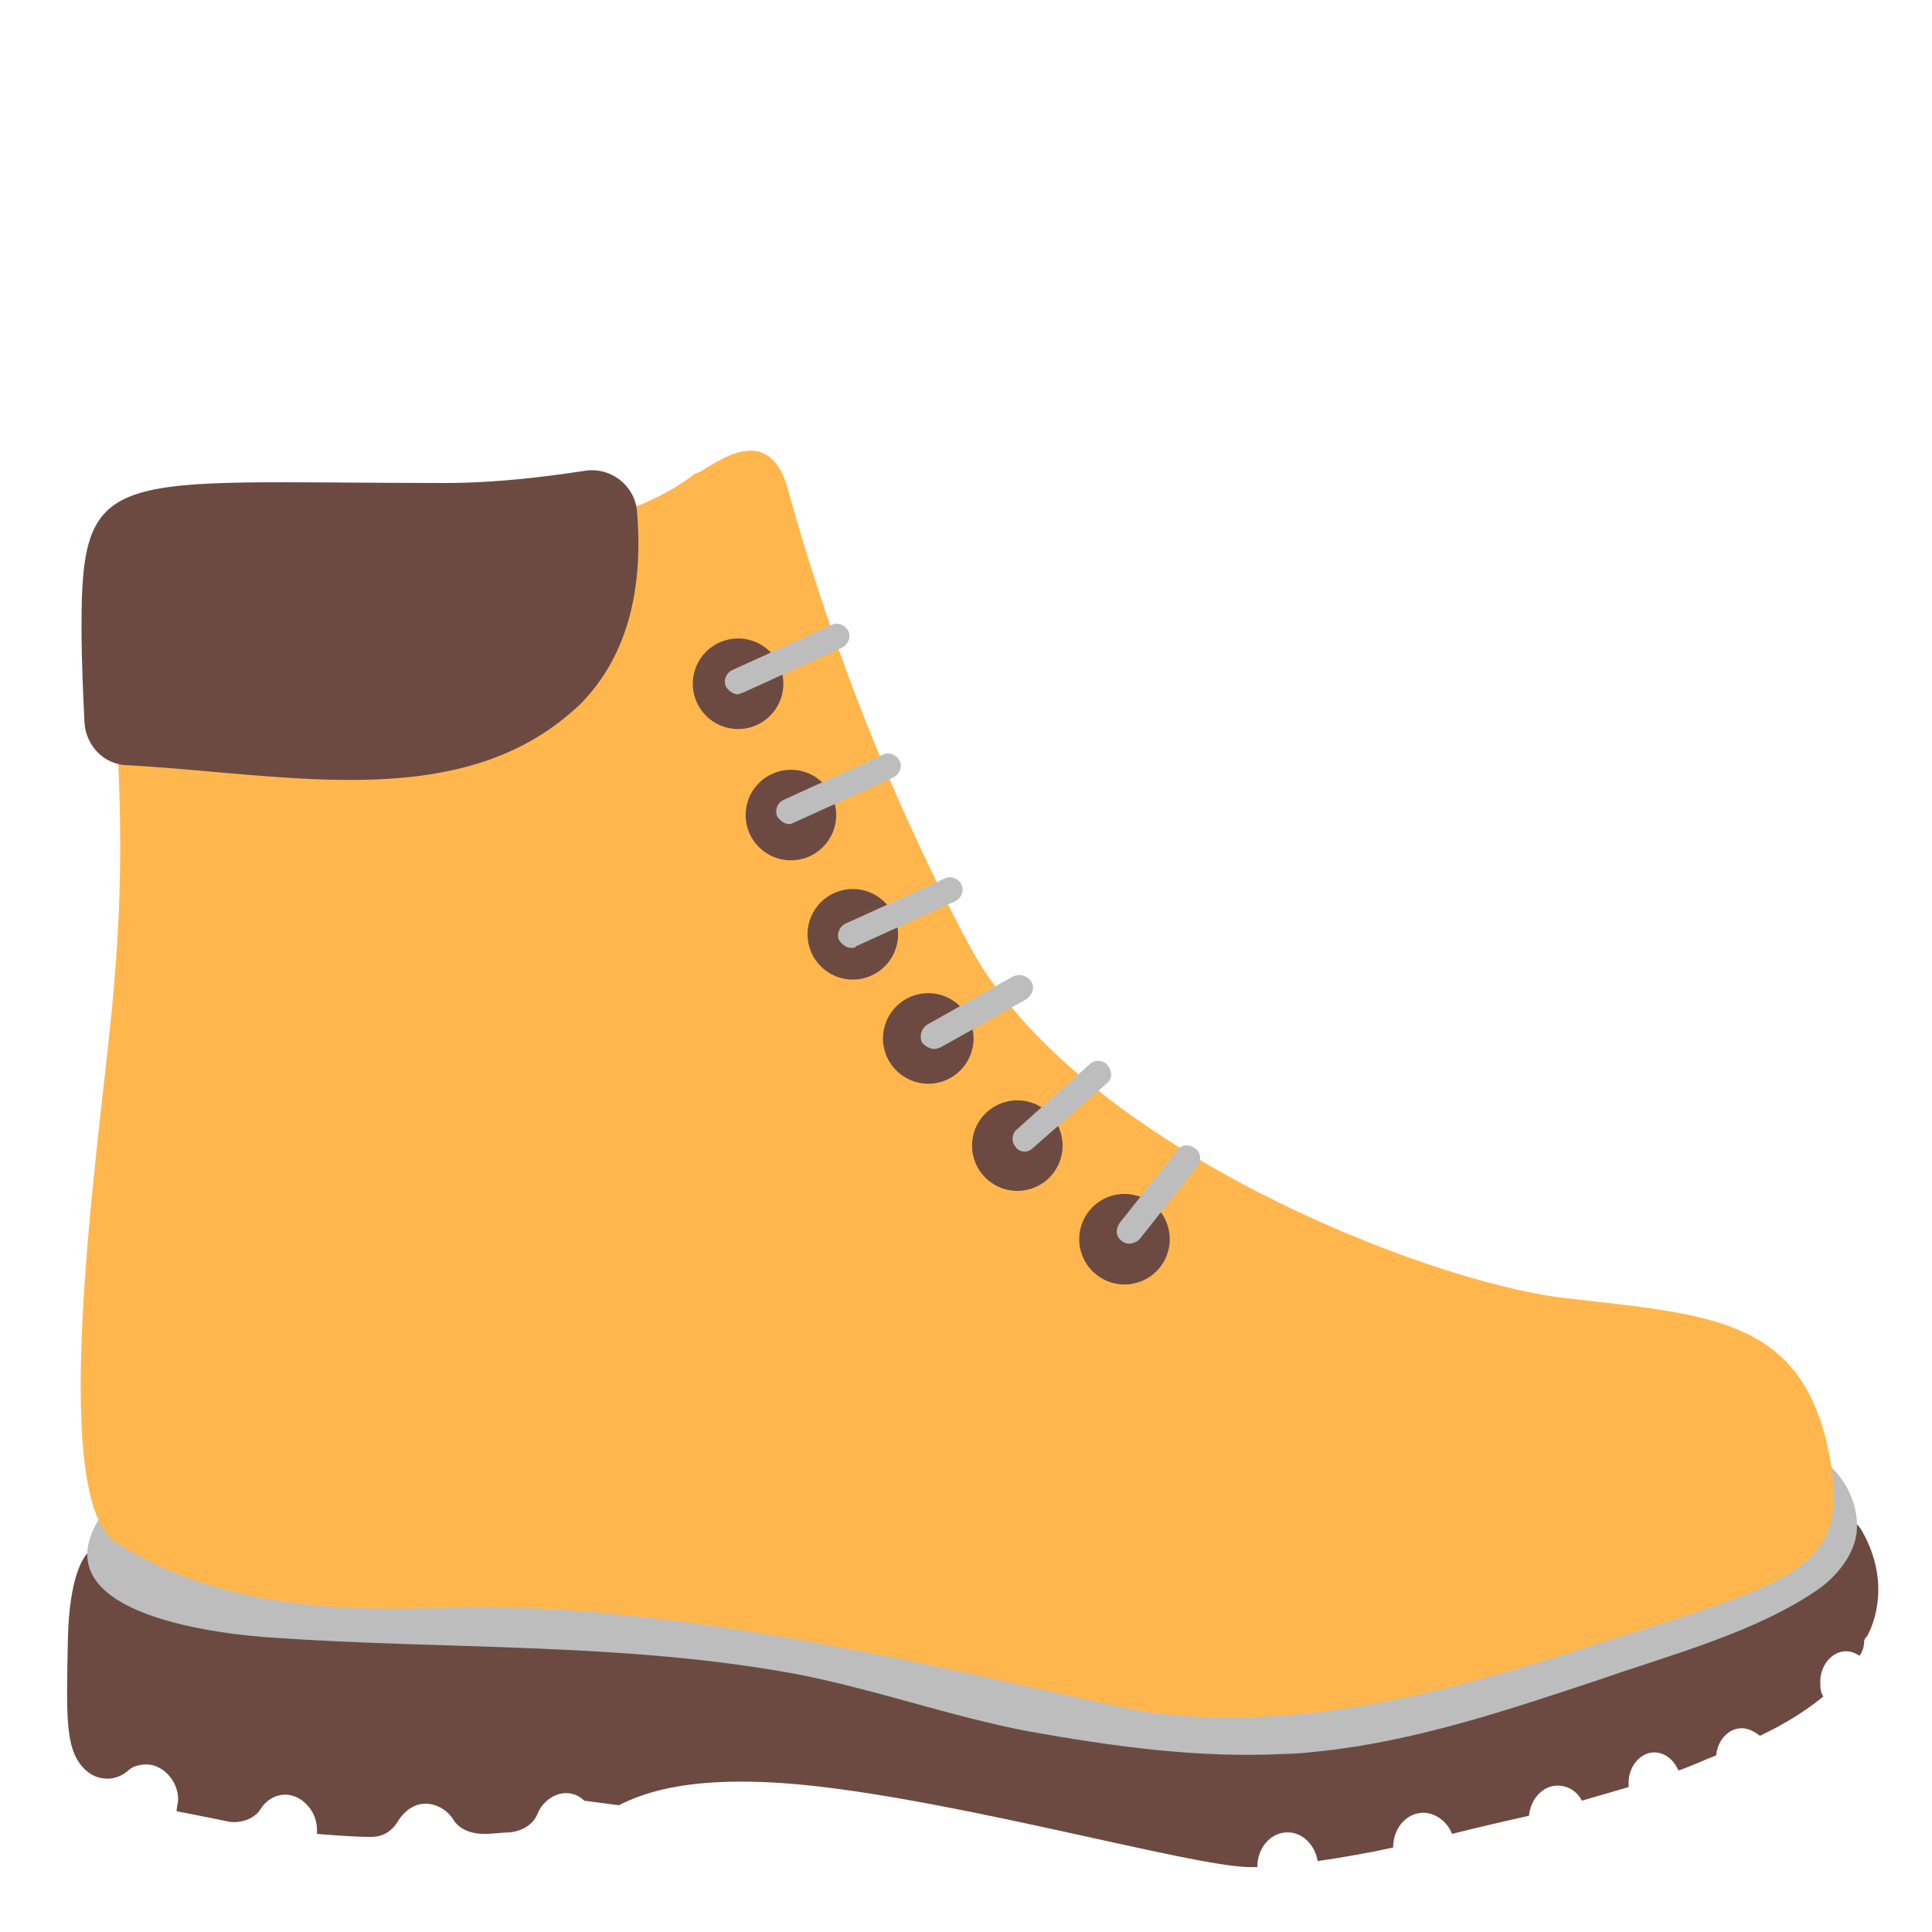
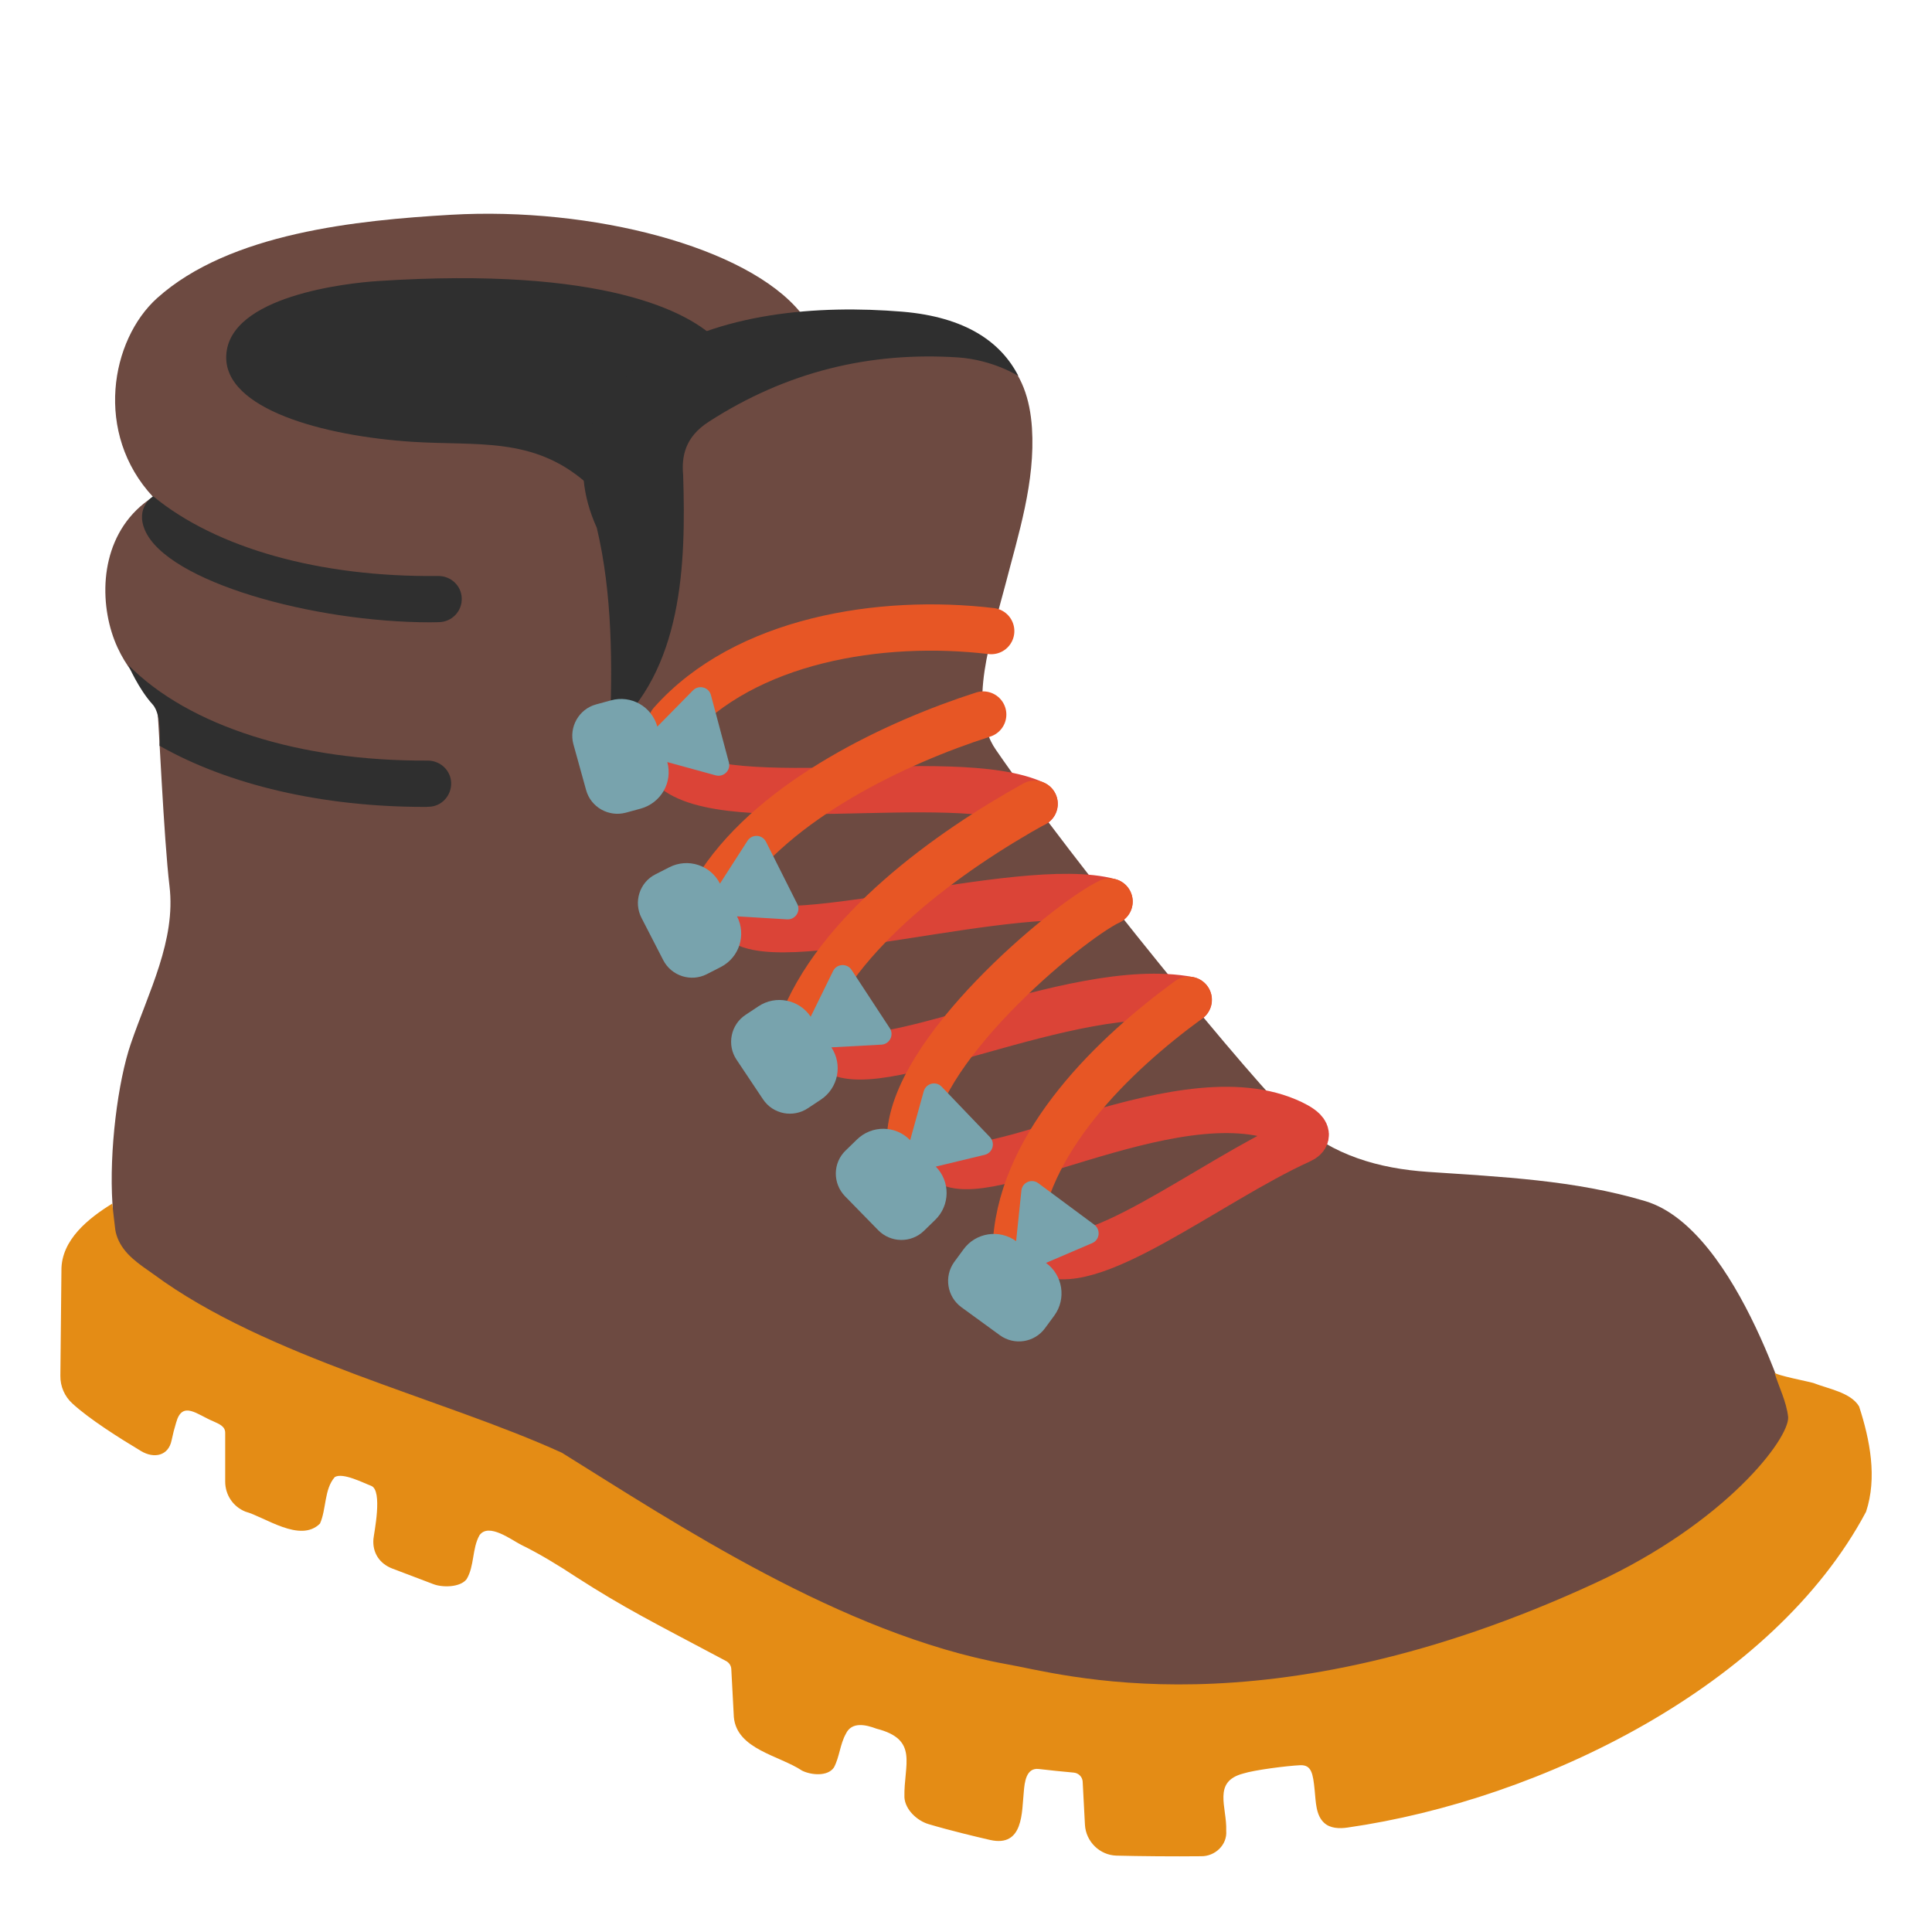
- <svg xmlns="http://www.w3.org/2000/svg" width="100%" height="100%" viewBox="0 0 128 128" version="1.1" xml:space="preserve" style="fill-rule:evenodd;clip-rule:evenodd;stroke-linejoin:round;stroke-miterlimit:2;">
-   <path d="M83.3,123.7C83.3,122.4 84.2,121.4 85.3,121.4C86.3,121.4 87.1,122.2 87.3,123.3C88.7,123.1 90.5,122.8 92.3,122.4C92.3,121.1 93.2,120.1 94.3,120.1C95.1,120.1 95.9,120.7 96.2,121.5C97.8,121.1 99.5,120.7 101.3,120.3C101.4,119.2 102.2,118.3 103.2,118.3C103.9,118.3 104.5,118.7 104.8,119.3C105.8,119 106.9,118.7 107.9,118.4L107.9,118.1C107.9,117 108.7,116.1 109.6,116.1C110.3,116.1 110.9,116.6 111.2,117.3C112.1,117 112.9,116.6 113.7,116.3C113.8,115.3 114.5,114.5 115.4,114.5C115.8,114.5 116.2,114.7 116.6,115C118.3,114.2 119.7,113.3 120.8,112.4C120.6,112.1 120.6,111.8 120.6,111.4C120.6,110.3 121.4,109.4 122.3,109.4C122.6,109.4 122.9,109.5 123.2,109.7C123.4,109.4 123.5,109.1 123.5,108.8C123.5,108.6 123.6,108.5 123.7,108.4C124.1,107.7 125.3,104.9 123.4,101.5C123.1,100.9 122.4,100.4 121.7,100.4L79.2,96.8L79,96.8L9.7,98.3C9,98.3 8.3,98.7 7.9,99.4L6.1,102.5C6,102.7 5.9,102.8 5.8,102.9C5.5,103.2 4.6,104.5 4.5,108.5C4.4,113.6 4.3,115.8 5.5,117.1C6.3,118 7.6,118.1 8.5,117.3C8.8,117 9.3,116.9 9.7,116.9C10.8,116.9 11.8,118 11.8,119.2C11.8,119.5 11.7,119.7 11.7,120C12.7,120.2 13.8,120.4 15.2,120.7C16,120.8 16.9,120.5 17.3,119.8C17.7,119.2 18.3,118.9 18.9,118.9C20,118.9 21,120 21,121.2L21,121.5C22.2,121.6 23.5,121.7 24.6,121.7C25.4,121.7 26,121.3 26.4,120.6C26.8,120 27.4,119.5 28.2,119.5C28.9,119.5 29.6,119.9 30,120.5C30.4,121.2 31.2,121.5 32.1,121.5C32.7,121.5 33.3,121.4 33.8,121.4C34.6,121.3 35.3,120.9 35.6,120.2C35.9,119.4 36.7,118.8 37.5,118.8C38,118.8 38.4,119 38.7,119.3C39.5,119.4 40.2,119.5 41,119.6C42.8,118.7 46.1,117.5 53.7,118.3C64,119.4 78.8,123.6 82.7,123.7L83.4,123.7L83.3,123.7Z" style="fill:rgb(109,74,65);fill-rule:nonzero;" />
-   <path d="M85.1,116.2C79.4,116.5 73.7,115.7 68.1,114.7C62.9,113.7 57.9,111.9 52.7,110.9C41.3,108.8 29.6,109.3 18.1,108.5C14.9,108.3 3.2,107.1 6.3,101.1C6.4,100.9 6.6,100.6 6.7,100.4C6.9,100.6 10.9,105.7 20.1,105.8L25.6,105.8C35.6,105.8 49.2,105.9 56.3,108.1C63.1,110.2 81.3,115.8 91,112.5C105.2,107.8 119.7,104.1 120.5,102C121.2,100.3 121.1,98.7 121.1,97C122.4,98.1 123.2,99.9 123,101.6C122.8,103 121.8,104.3 120.6,105.2C116.5,108.1 110.8,109.6 106.2,111.2C100.2,113.2 94,115.3 87.7,116C86.8,116.1 85.9,116.2 85.1,116.2Z" style="fill:rgb(189,189,189);fill-rule:nonzero;" />
-   <path d="M121.1,95.9C119.2,87.3 113.2,87.1 103.7,86C94.2,84.9 71.2,75.7 64.2,62.6C57.2,49.5 53.6,37.5 52.2,32.4C50.8,27.4 46.8,31.3 46,31.4C46,31.4 43.6,33.5 38.8,34.6C40,40 42.1,42.4 38.3,46.2C30.5,53.5 18.6,50.1 7.8,49.9C8.1,55.9 8,60.7 7.4,67C6.5,76.2 3.1,99.3 7.7,102.2C14.3,106.4 22.1,106.8 29.7,106.5C47.3,105.9 72,113 76.6,113.5C85,114.5 93.4,112.8 103,109.8C118.8,104.7 122.9,104.5 121.1,95.9Z" style="fill:rgb(255,183,77);fill-rule:nonzero;" />
-   <path d="M38.5,46.6C41.8,43.2 42.6,38.6 42.2,33.8C42,32.1 40.4,30.9 38.7,31.2C36,31.6 32.9,32 29.4,32C7.5,32 5.4,30.7 5.4,41.4C5.4,43.7 5.5,45.9 5.6,47.9C5.7,49.4 6.9,50.7 8.5,50.7C19.3,51.3 30.8,54 38.5,46.6Z" style="fill:rgb(109,74,65);fill-rule:nonzero;" />
-   <circle cx="48.9" cy="45.3" r="3" style="fill:rgb(109,74,65);" />
-   <circle cx="52.4" cy="54" r="3" style="fill:rgb(109,74,65);" />
-   <circle cx="56.5" cy="61.9" r="3" style="fill:rgb(109,74,65);" />
-   <circle cx="61.5" cy="68.8" r="3" style="fill:rgb(109,74,65);" />
-   <circle cx="67.4" cy="75.9" r="3" style="fill:rgb(109,74,65);" />
-   <circle cx="74.5" cy="82.1" r="3" style="fill:rgb(109,74,65);" />
-   <path d="M48.9,46C48.6,46 48.3,45.8 48.1,45.5C47.9,45.1 48.1,44.6 48.5,44.4L55.1,41.4C55.5,41.2 56,41.4 56.2,41.8C56.4,42.2 56.2,42.7 55.8,42.9L49.2,45.9C49.1,45.9 49,46 48.9,46Z" style="fill:rgb(189,189,189);fill-rule:nonzero;" />
-   <path d="M52.3,54.6C52,54.6 51.7,54.4 51.5,54.1C51.3,53.7 51.5,53.2 51.9,53L58.5,50C58.9,49.8 59.4,50 59.6,50.4C59.8,50.8 59.6,51.3 59.2,51.5L52.6,54.5C52.6,54.5 52.4,54.6 52.3,54.6Z" style="fill:rgb(189,189,189);fill-rule:nonzero;" />
-   <path d="M56.4,62.8C56.1,62.8 55.8,62.6 55.6,62.3C55.4,61.9 55.6,61.4 56,61.2L62.6,58.2C63,58 63.5,58.2 63.7,58.6C63.9,59 63.7,59.5 63.3,59.7L56.7,62.7C56.7,62.8 56.5,62.8 56.4,62.8Z" style="fill:rgb(189,189,189);fill-rule:nonzero;" />
-   <path d="M61.9,69.5C61.6,69.5 61.3,69.3 61.1,69.1C60.9,68.7 61,68.2 61.4,67.9L67.1,64.7C67.5,64.5 68,64.6 68.3,65C68.6,65.4 68.4,65.9 68,66.2L62.3,69.4C62.2,69.4 62.1,69.5 61.9,69.5Z" style="fill:rgb(189,189,189);fill-rule:nonzero;" />
-   <path d="M67.9,76.3C67.7,76.3 67.4,76.2 67.3,76C67,75.7 67,75.1 67.4,74.8L72.2,70.5C72.5,70.2 73.1,70.2 73.4,70.6C73.7,71 73.7,71.5 73.3,71.8L68.5,76C68.3,76.2 68.1,76.3 67.9,76.3Z" style="fill:rgb(189,189,189);fill-rule:nonzero;" />
-   <path d="M74.8,82.4C74.6,82.4 74.4,82.3 74.3,82.2C73.9,81.9 73.9,81.4 74.2,81L78,76.2C78.3,75.8 78.8,75.8 79.2,76.1C79.6,76.4 79.6,76.9 79.3,77.3L75.5,82.1C75.3,82.3 75,82.4 74.8,82.4Z" style="fill:rgb(189,189,189);fill-rule:nonzero;" />
+ <svg xmlns="http://www.w3.org/2000/svg" version="1.1" id="Layer_5" x="0px" y="0px" viewBox="0 0 128 128" style="enable-background:new 0 0 128 128;" xml:space="preserve">
+   <defs id="defs15256" />
+   <g id="g15251">
+     <g id="g15205">
+       <path style="fill:#2f2f2f;fill-opacity:1" d="M12.78,29.74v-9.19c0.98-1.14,3.82-3.48,10.83-4.16c1.86-0.18,3.66-0.27,5.35-0.27    c6.68,0,14.85,0.63,18.15,3.35c1.79,1.48,3.25,2.64,3.8,3.52L35.49,35.12L12.78,29.74z" id="path15193" />
+       <path style="fill:#6d4a41;fill-opacity:1" d="M118.95,94.9c0,0-3.7-13.45-9.94-15.32c-4.67-1.4-9.57-1.61-14.4-1.94    c-3.25-0.22-6.3-1.09-8.75-3.31c-2.62-2.37-14.79-17.24-19.89-24.67c-1.93-2.81-0.25-7.49,0.63-10.89c0.88-3.41,2-6.85,1.77-10.42    c-0.26-3.87-2.2-6.47-8.3-7.26c-4.7-0.61-7.03-0.38-7.03-0.38c-3.54-4.36-13.82-7.02-23.17-6.48c-6.17,0.36-14.64,1.19-19.46,5.52    c-3.08,2.77-4.19,8.96-0.27,13.17c-3.26,2.08-3.64,6.07-2.74,8.97c0.89,2.87,2.91,4.02,3.01,4.86c0.1,0.81,0.44,8.81,0.82,11.96    c0.43,3.59-1.39,7.01-2.56,10.43c-0.86,2.5-1.45,7.13-1.22,10.62c0.07,1-0.03,1.84,0.19,2.58c0.22,0.73,0.75,1.37,1.14,1.69    c7.91,6.45,24.66,10.61,28.2,12.7c3.54,2.08,21.02,14.15,32.26,16.03c11.24,1.87,25.7,1.47,38.6-6.65    C120.74,97.96,118.95,94.9,118.95,94.9z M25.04,18.62c14.97-0.98,20.68,2.04,22.54,3.99c0,0-5.29,1.07-7.07,4.49    c-0.78,1.49-1.75,3.18-1.69,4.87c-3.51-3.06-7.2-2.42-11.52-2.7c-5.83-0.38-12.48-2.16-12.31-5.72    C15.17,19.61,23,18.75,25.04,18.62z" id="path15195" />
+       <path style="fill:none;" d="M34.86,29.25c-1.08,3.29,0.16,6.85,1.4,10.09c1.31,3.43,2.62,6.87,3.92,10.3" id="path15197" />
+       <path style="fill:#e48c15;fill-opacity:1" d="M123.63,100.16c0.75-2.26,0.26-4.77-0.46-6.98c-0.55-0.93-2.06-1.17-3.02-1.55    c-0.27-0.09-2.53-0.52-2.59-0.7c0.3,0.98,0.8,1.93,0.91,2.96c0.07,1.43-4.13,6.99-12.78,10.99c-21.95,10.14-35.57,5.95-39.03,5.37    c-10.91-1.99-21.99-9.38-29.43-14c-7.86-3.59-19.61-6.32-27.06-11.83C9.24,83.76,8.21,83.12,7.78,82c0,0-0.1-0.25-0.14-0.51    c-0.07-0.51-0.2-1.75-0.2-1.75c-1.56,0.96-3.39,2.4-3.37,4.43c0,0-0.07,6.98-0.07,6.98c-0.01,0.7,0.28,1.37,0.8,1.84    c1.12,1.03,3.1,2.28,4.55,3.15c0.86,0.51,1.81,0.32,2.02-0.72c0.08-0.39,0.18-0.78,0.3-1.17c0.41-1.49,1.4-0.52,2.45-0.09    c0.36,0.17,0.81,0.32,0.8,0.78c0,0,0,3.22,0,3.22c0,0.88,0.52,1.66,1.34,1.99c1.29,0.35,3.63,2.1,4.94,0.79    c0.43-0.96,0.27-2.27,0.98-3.08c0.53-0.32,1.9,0.39,2.41,0.58c0.79,0.3,0.18,3.16,0.15,3.53c-0.07,0.89,0.39,1.62,1.25,1.95    c0,0,2.74,1.04,2.74,1.04c0.58,0.22,1.75,0.22,2.18-0.33c0.53-0.87,0.36-2.04,0.86-2.92c0.61-0.84,2.11,0.31,2.76,0.64    c1.18,0.57,2.54,1.4,3.64,2.13c3.24,2.08,5.03,2.96,9.94,5.57c0.2,0.11,0.33,0.31,0.34,0.53l0.17,3.19c0.2,2.13,3,2.53,4.52,3.54    c0.58,0.29,1.69,0.41,2.11-0.21c0.37-0.69,0.4-1.53,0.79-2.23c0.39-0.83,1.34-0.6,2.03-0.34c2.83,0.72,1.8,2.37,1.85,4.55    c0.05,0.81,0.83,1.54,1.59,1.77c1.41,0.42,3.16,0.84,4.08,1.05c2.24,0.51,2.1-1.88,2.24-3.2c0.05-0.58,0.14-1.6,0.99-1.5    c0.77,0.09,1.54,0.17,2.32,0.24c0.32,0.03,0.57,0.28,0.59,0.6l0.15,2.85c0.06,1.12,0.98,2.02,2.09,2.05    c1.55,0.04,3.83,0.06,5.6,0.04c0.91,0.02,1.75-0.74,1.67-1.69c0.06-1.56-0.93-3.25,1.13-3.79c0.76-0.24,2.91-0.51,3.77-0.55    c0.75-0.03,0.85,0.54,0.96,1.66c0.08,0.76,0.07,1.65,0.63,2.16c0.4,0.37,1.01,0.39,1.55,0.31    C102.12,119.24,117.5,111.68,123.63,100.16z" id="path15203" />
+     </g>
+     <path style="fill:none;stroke:#db4437;stroke-width:3.067;stroke-linecap:round;stroke-miterlimit:10;stroke-opacity:1" d="M44.21,50.49   c2.66,3.84,19.02,0.28,24.34,2.77" id="path15207" />
+     <path style="fill:none;stroke:#db4437;stroke-width:3.067;stroke-linecap:round;stroke-miterlimit:10;stroke-opacity:1" d="M48.82,60.71   c1.9,2.88,18.85-2.59,24.69-0.98" id="path15209" />
+     <path style="fill:none;stroke:#db4437;stroke-width:3.067;stroke-linecap:round;stroke-miterlimit:10;stroke-opacity:1" d="M55.07,69.38   c2.35,2.72,15.96-4.61,23.69-3.14" id="path15211" />
+     <path style="fill:none;stroke:#db4437;stroke-width:3.067;stroke-miterlimit:10;stroke-opacity:1" d="M62.31,76.5c1.73,3.3,15.38-5.46,22.96-2.24   c0.87,0.37,1.75,0.9,0.89,1.29c-6.12,2.77-14.23,9.37-17.18,7.27" id="path15213" />
+     <path style="fill:none;stroke:#e75625;stroke-width:3.067;stroke-linecap:round;stroke-miterlimit:10;stroke-opacity:1" d="M67.32,82.23   c0.48-6.63,6.51-12.4,11.43-15.99" id="path15215" />
+     <path style="fill:none;stroke:#e75625;stroke-width:3.067;stroke-linecap:round;stroke-miterlimit:10;stroke-opacity:1" d="M60.29,75.54   c0-5.74,10.26-14.36,13.22-15.81" id="path15217" />
+     <path style="fill:none;stroke:#e75625;stroke-width:3.067;stroke-linecap:round;stroke-miterlimit:10;stroke-opacity:1" d="M53.02,68.19   c2.35-6.47,9.95-11.85,15.52-14.94" id="path15219" />
+     <path style="fill:none;stroke:#e75625;stroke-width:3.067;stroke-linecap:round;stroke-miterlimit:10;stroke-opacity:1" d="M47.71,58.53   c3.72-5.59,11.69-9.35,17.43-11.19" id="path15221" />
+     <path style="fill:none;stroke:#e75625;stroke-width:3.067;stroke-linecap:round;stroke-miterlimit:10;stroke-opacity:1" d="M44.47,47.9   c4.89-5.52,13.88-6.96,21.2-6.09" id="path15223" />
+     <path style="fill:#2f2f2f;fill-opacity:1" d="M39.54,34.97c1.04,4.38,1.04,9.15,0.86,13.58c4.84-4.16,5.05-11.14,4.86-17.08   c-0.11-1.21,0.11-2.51,1.7-3.53c5.16-3.33,10.69-4.64,16.51-4.26c2.33,0.16,4,1.23,4,1.23c-1.15-2.25-3.5-3.91-7.69-4.26   c-5.59-0.46-12.14,0.05-16.93,3.23C38.84,26.56,37.59,30.66,39.54,34.97z" id="path15225" />
+     <g id="g15237">
+       <path style="fill:#78a3ad;fill-opacity:1" d="M44.21,50.49l3.21,0.88c0.53,0.14,1.01-0.34,0.87-0.86l-1.19-4.46c-0.14-0.53-0.8-0.7-1.19-0.31    l-2.36,2.4l0,0c-0.37-1.33-1.74-2.11-3.07-1.74l-0.99,0.27c-1.14,0.31-1.81,1.5-1.5,2.64l0.84,3.03c0.31,1.14,1.5,1.81,2.64,1.5    l0.99-0.27C43.8,53.19,44.58,51.82,44.21,50.49L44.21,50.49z" id="path15227" />
+       <path style="fill:#78a3ad;fill-opacity:1" d="M63.7,86.61l2.54,1.85c0.96,0.7,2.3,0.49,3-0.47l0.61-0.83c0.81-1.11,0.57-2.68-0.55-3.49    l3.06-1.31c0.5-0.21,0.58-0.89,0.14-1.22l-3.71-2.75c-0.44-0.33-1.07-0.05-1.12,0.49l-0.35,3.35l0,0    c-1.11-0.81-2.68-0.57-3.49,0.55l-0.61,0.83C62.53,84.57,62.74,85.91,63.7,86.61z" id="path15229" />
+       <path style="fill:#78a3ad;fill-opacity:1" d="M55.98,79.25l2.2,2.25c0.83,0.85,2.19,0.87,3.04,0.04l0.74-0.72c0.99-0.96,1.01-2.54,0.04-3.53    l3.24-0.78c0.53-0.13,0.72-0.78,0.34-1.18L62.39,72c-0.38-0.4-1.04-0.23-1.19,0.3l-0.9,3.24l0,0c-0.96-0.99-2.54-1.01-3.53-0.04    l-0.74,0.72C55.17,77.04,55.16,78.4,55.98,79.25z" id="path15231" />
+       <path style="fill:#78a3ad;fill-opacity:1" d="M48.8,70.21l1.75,2.62c0.66,0.99,1.99,1.25,2.98,0.59l0.86-0.57c1.15-0.77,1.45-2.32,0.69-3.46    l3.32-0.18c0.54-0.03,0.85-0.64,0.55-1.09l-2.53-3.86c-0.3-0.46-0.99-0.42-1.23,0.08l-1.48,3.02l0,0    c-0.77-1.15-2.32-1.45-3.46-0.69l-0.86,0.57C48.41,67.89,48.14,69.23,48.8,70.21z" id="path15233" />
+       <path style="fill:#78a3ad;fill-opacity:1" d="M42.5,60.81l1.44,2.8c0.54,1.05,1.84,1.47,2.89,0.93l0.92-0.47c1.23-0.63,1.71-2.13,1.08-3.36    l3.32,0.2c0.54,0.03,0.92-0.54,0.67-1.02l-2.07-4.12c-0.25-0.49-0.93-0.53-1.23-0.06l-1.82,2.83l0,0    c-0.63-1.23-2.13-1.71-3.36-1.08l-0.92,0.47C42.37,58.46,41.96,59.76,42.5,60.81z" id="path15235" />
+     </g>
+     <g id="g15241">
+       <path style="fill:#2f2f2f;fill-opacity:1" d="M28.51,41.23c-7.76,0-17.44-2.68-18.91-6.11c-0.65-1.53,0.55-2.24,0.55-2.24    c4.18,3.44,11.04,5.37,18.87,5.28c0.84-0.01,1.54,0.63,1.57,1.46v0c0.04,0.87-0.65,1.59-1.52,1.6    C28.88,41.22,28.69,41.23,28.51,41.23z" id="path15239" />
+     </g>
+     <g id="g15245">
+       <path style="fill:#2f2f2f;fill-opacity:1" d="M28.14,53.46c-6.8,0-12.98-1.45-17.57-4.05c0,0,0.19-2.03-0.46-2.74    c-0.95-1.05-1.61-2.61-1.61-2.61c4,4.05,11.35,6.38,19.83,6.33c0.84,0,1.53,0.64,1.56,1.47v0c0.03,0.86-0.65,1.59-1.5,1.59    C28.3,53.46,28.22,53.46,28.14,53.46z" id="path15243" />
+     </g>
+   </g>
</svg>
